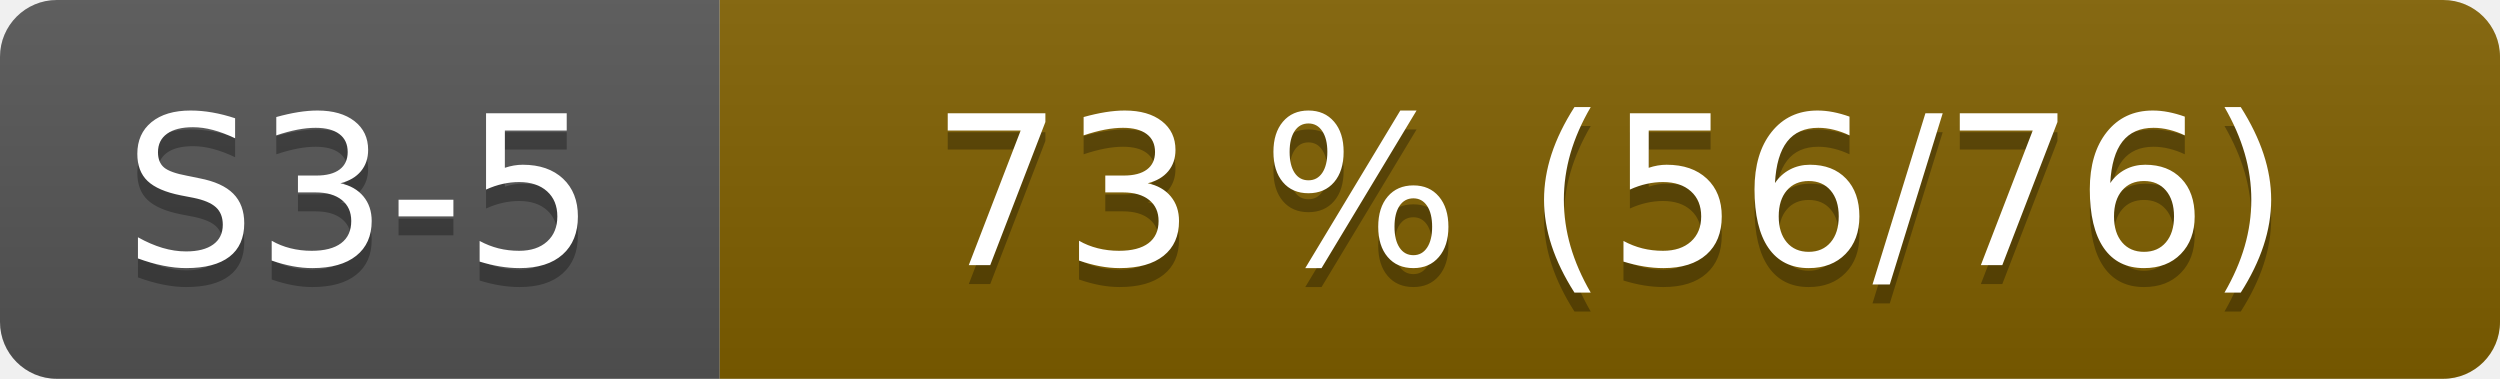
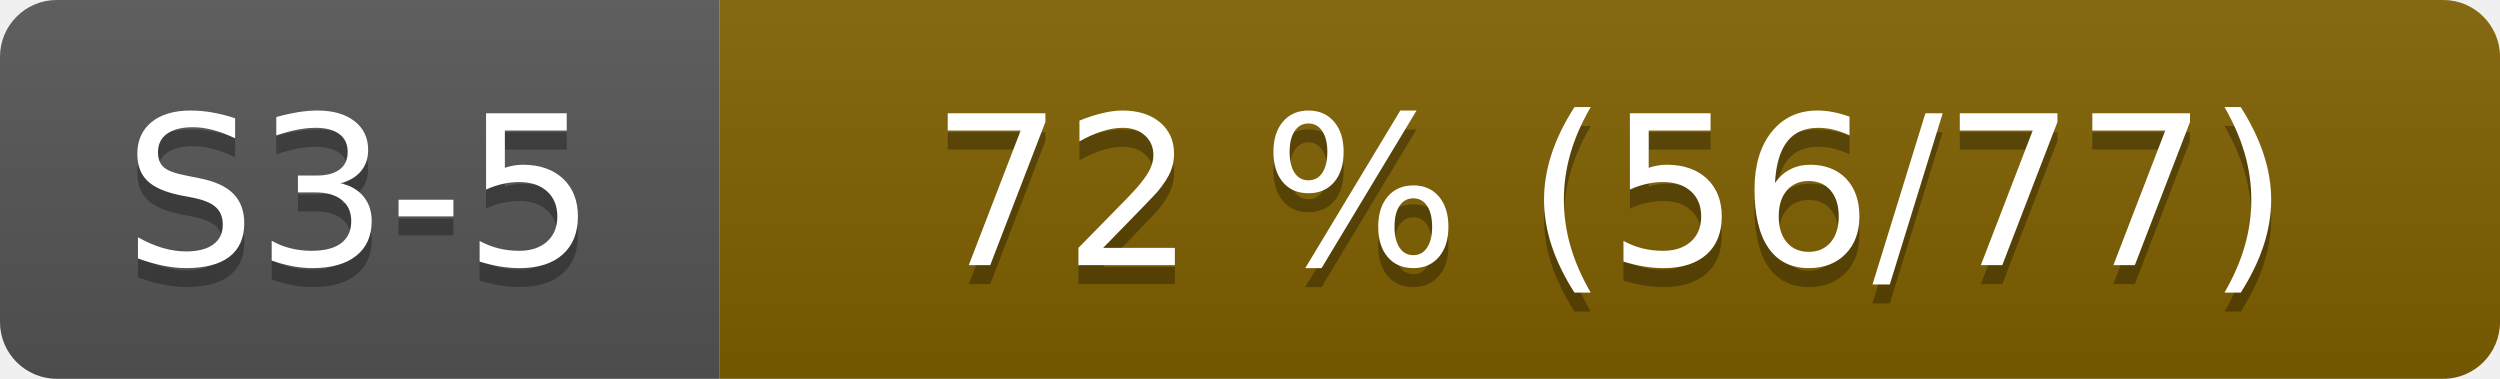
- <svg xmlns="http://www.w3.org/2000/svg" width="132" height="20" role="img" aria-label="S3-5: 73 % (56/76)">
+ <svg xmlns="http://www.w3.org/2000/svg" width="132" height="20" role="img" aria-label="S3-5: 72 % (56/77)">
  <linearGradient id="s" x2="0" y2="100%">
    <stop offset="0" stop-color="#bbb" stop-opacity=".1" />
    <stop offset="1" stop-opacity=".1" />
  </linearGradient>
  <clipPath id="r">
    <rect width="132" height="20" rx="3" fill="#fff" />
  </clipPath>
  <g clip-path="url(#r)">
    <rect width="38" height="20" fill="#555" />
    <rect x="38" width="94" height="20" fill="#806000" />
    <rect width="132" height="20" fill="url(#s)" />
  </g>
  <g fill="#fff" text-anchor="middle" font-family="Verdana,Geneva,DejaVu Sans,sans-serif" font-size="110">
    <text x="190" y="150" fill="#010101" fill-opacity=".3" transform="scale(.1)">S3-5</text>
    <text x="190" y="140" transform="scale(.1)">S3-5</text>
-     <text x="850" y="150" fill="#010101" fill-opacity=".3" transform="scale(.1)">73 % (56/76)</text>
-     <text x="850" y="140" transform="scale(.1)">73 % (56/76)</text>
+     <text x="850" y="150" fill="#010101" fill-opacity=".3" transform="scale(.1)">72 % (56/77)</text>
+     <text x="850" y="140" transform="scale(.1)">72 % (56/77)</text>
  </g>
</svg>
